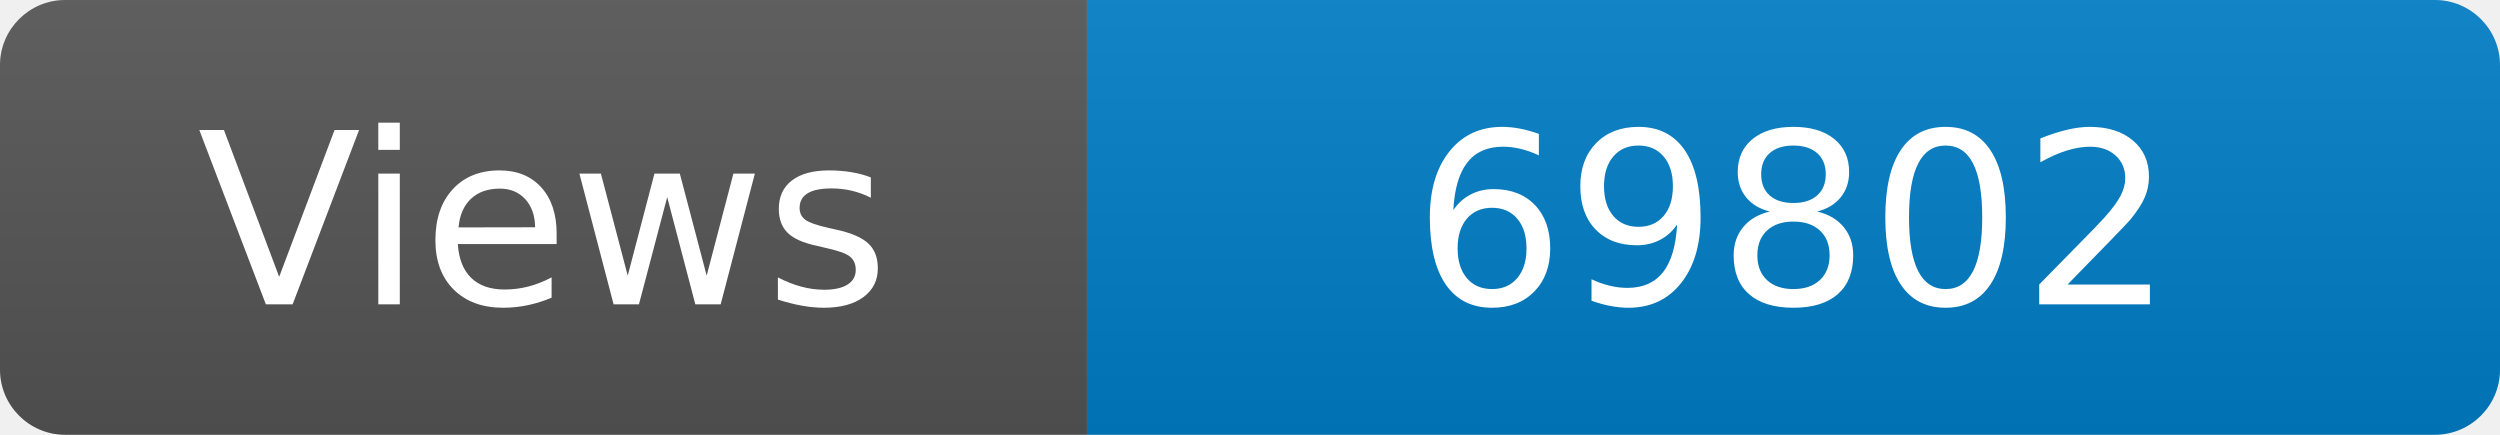
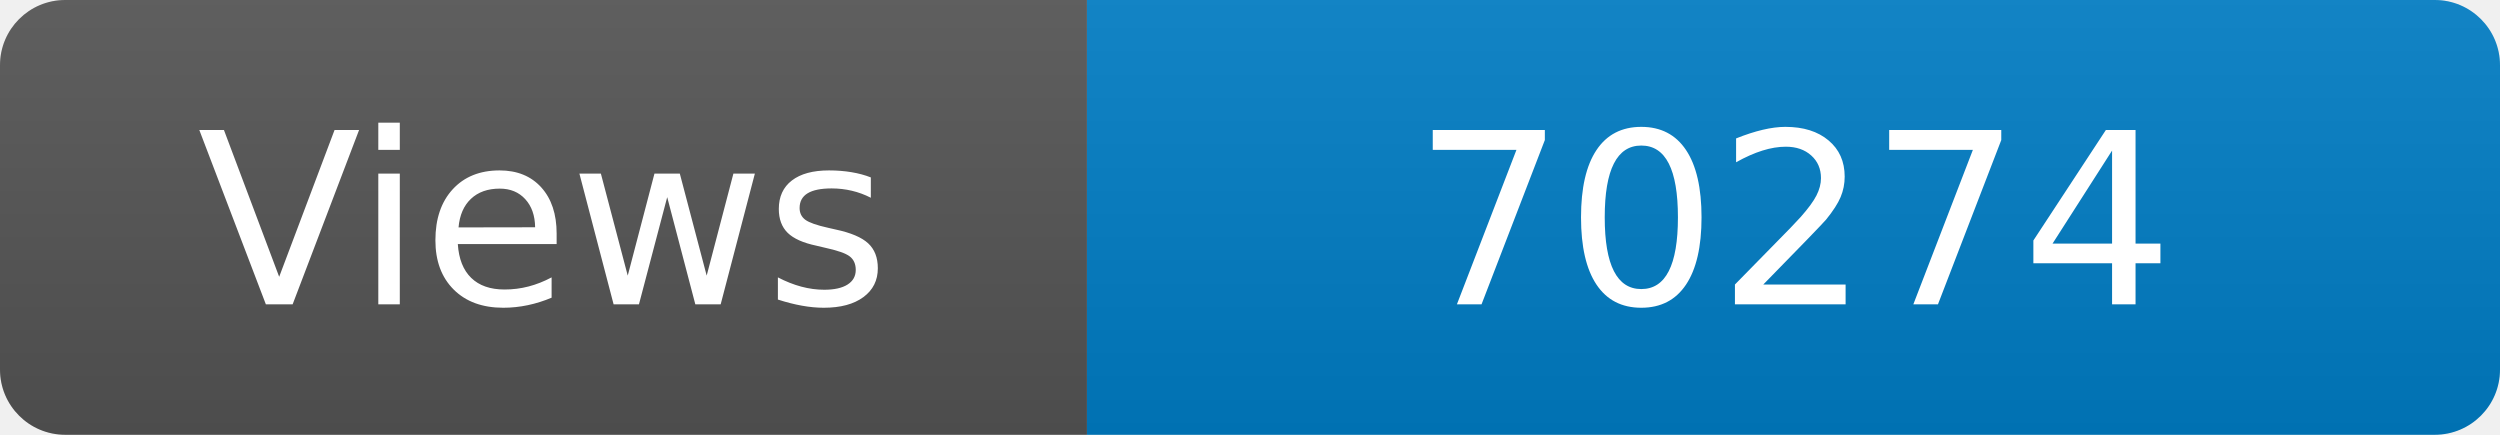
<svg xmlns="http://www.w3.org/2000/svg" width="115" height="20" role="img" aria-label="Maintained?: yes">
  <linearGradient id="s" x2="0" y2="100%">
    <stop offset="0" stop-color="#bbb" stop-opacity=".1" />
    <stop offset="1" stop-opacity=".1" />
  </linearGradient>
  <clipPath id="r">
    <rect width="115" height="20" rx="3" fill="#fff" />
  </clipPath>
  <g clip-path="url(#r)">
    <rect width="50" height="20" fill="#555" />
    <rect x="50" width="160" height="20" fill="#007ec6" />
    <rect width="115" height="20" fill="url(#s)" />
  </g>
  <g fill="#fff" text-anchor="middle" font-family="Verdana,Geneva,DejaVu Sans,sans-serif" font-size="110">
    <text x="250" y="140" transform="scale(.1)" fill="#fff">Views</text>
-     <text x="825" y="140" transform="scale(.1)" fill="#fff">69802</text>
+     <text x="825" y="140" transform="scale(.1)" fill="#fff">70274</text>
  </g>
</svg>
